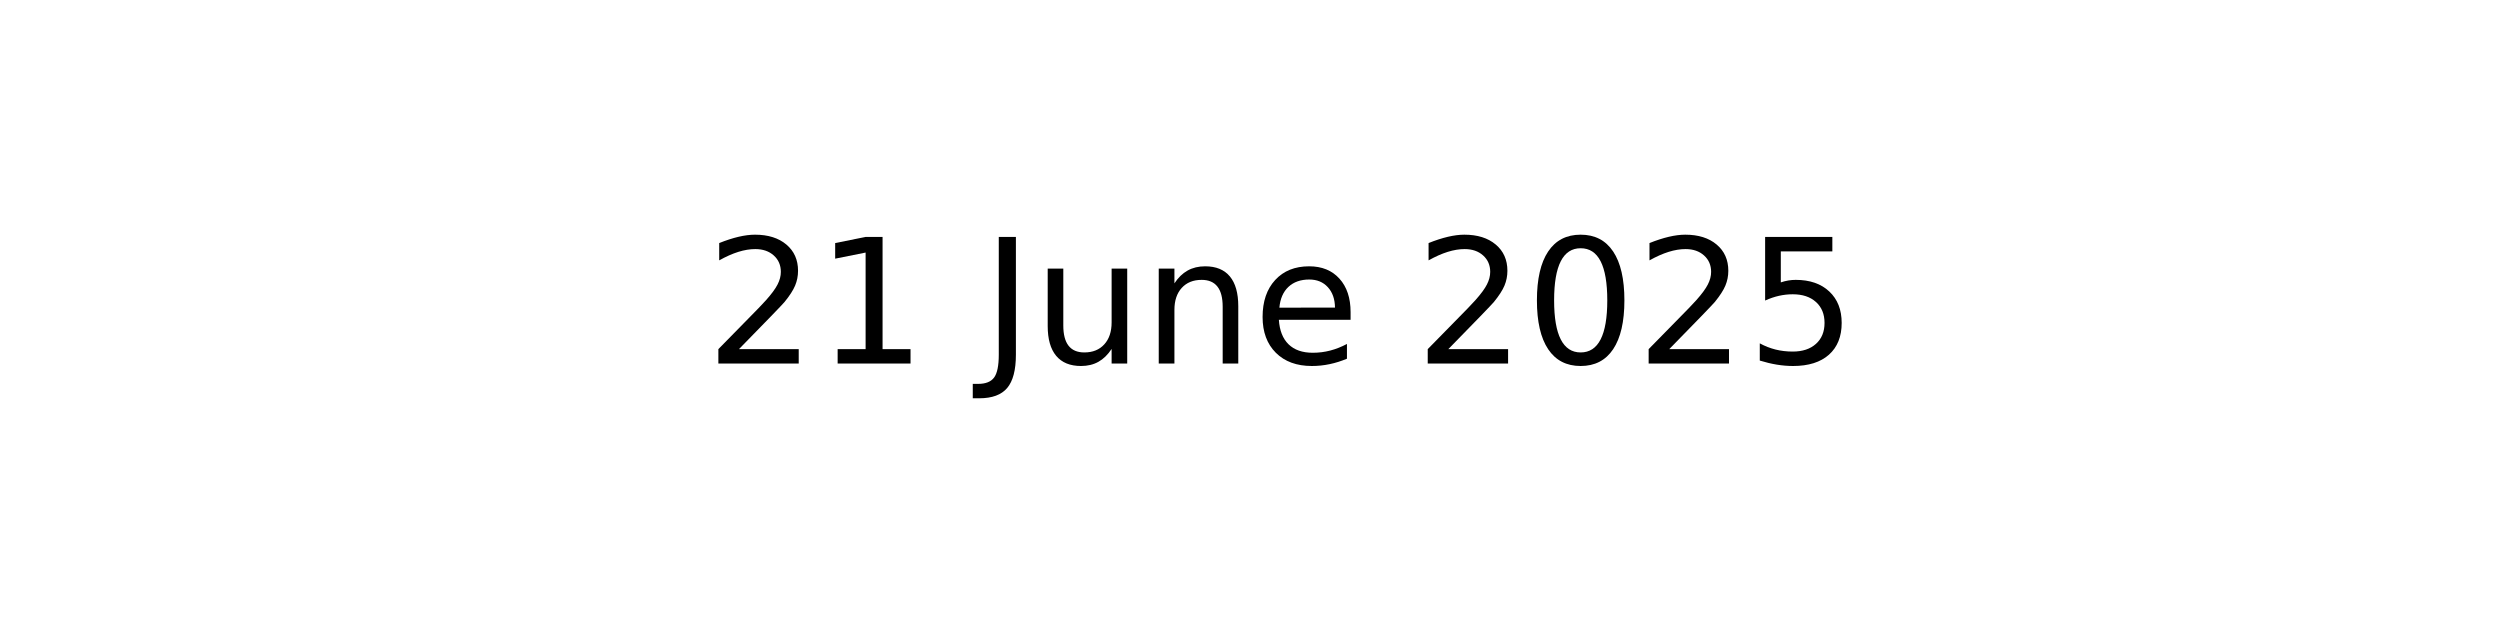
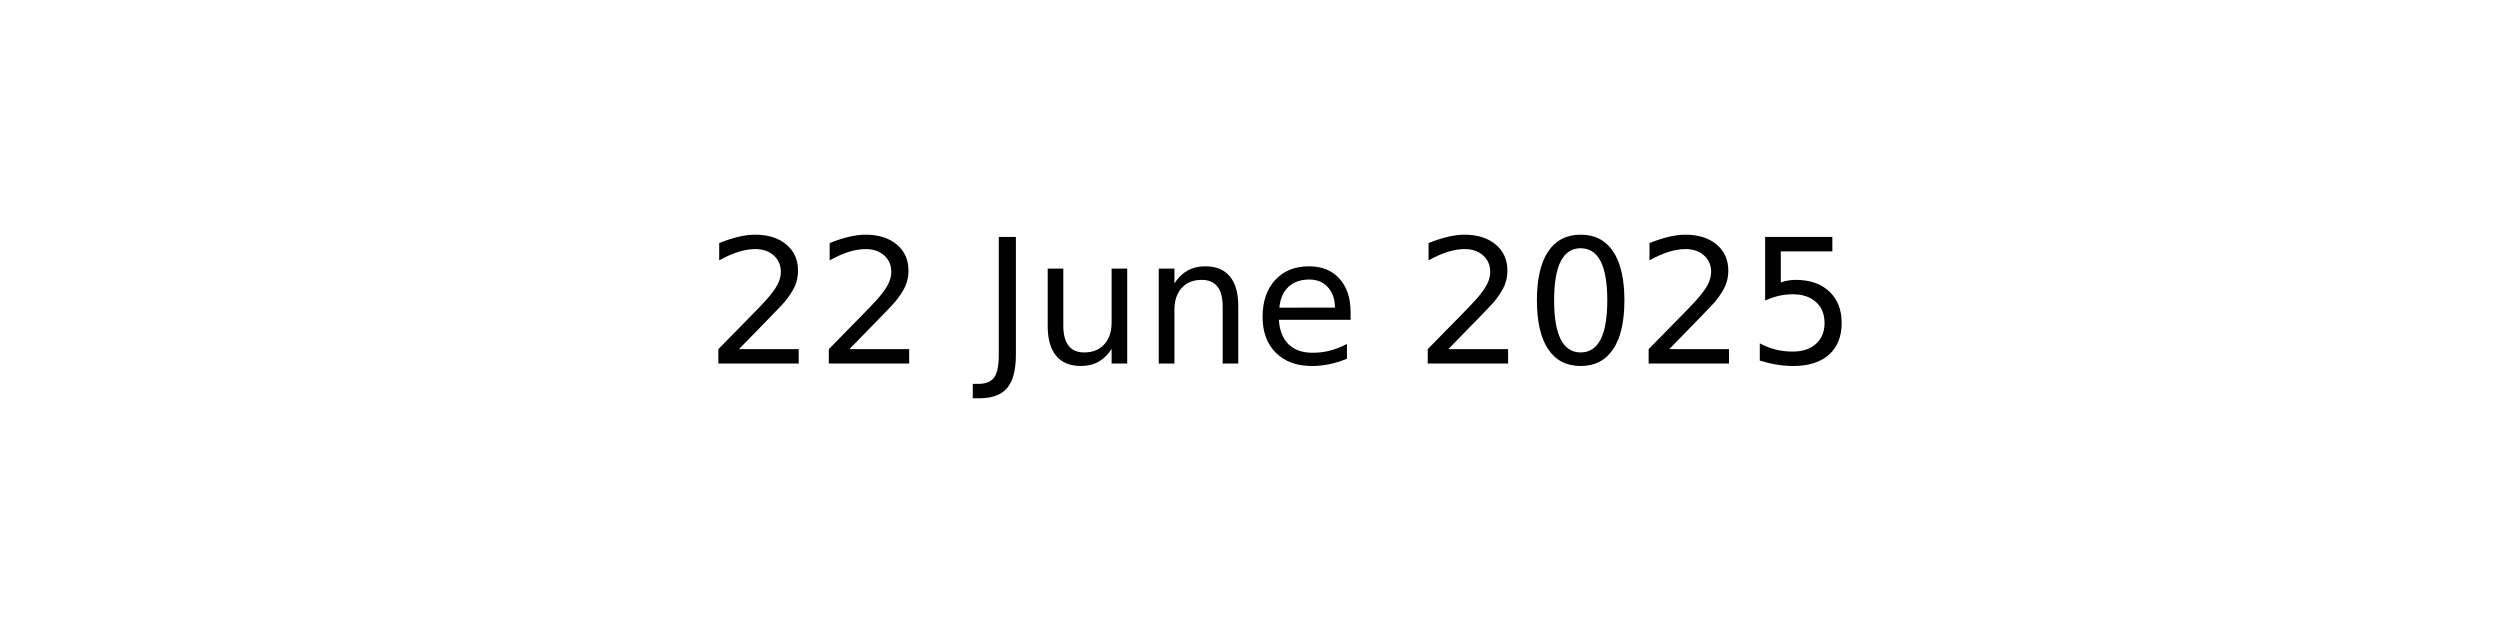
<svg xmlns="http://www.w3.org/2000/svg" xmlns:xlink="http://www.w3.org/1999/xlink" width="144pt" height="36pt" viewBox="0 0 144 36" version="1.1">
  <defs>
    <style type="text/css">*{stroke-linejoin: round; stroke-linecap: butt}</style>
  </defs>
  <g id="figure_1">
    <g id="axes_1">
      <g id="text_1">
        <g transform="translate(40.64531 20.93937) scale(0.1 -0.1)">
          <defs>
            <path id="DejaVuSans-32" d="M 1228 531  L 3431 531  L 3431 0  L 469 0  L 469 531  Q 828 903 1448 1529  Q 2069 2156 2228 2338  Q 2531 2678 2651 2914  Q 2772 3150 2772 3378  Q 2772 3750 2511 3984  Q 2250 4219 1831 4219  Q 1534 4219 1204 4116  Q 875 4013 500 3803  L 500 4441  Q 881 4594 1212 4672  Q 1544 4750 1819 4750  Q 2544 4750 2975 4387  Q 3406 4025 3406 3419  Q 3406 3131 3298 2873  Q 3191 2616 2906 2266  Q 2828 2175 2409 1742  Q 1991 1309 1228 531  z " transform="scale(0.015625)" />
-             <path id="DejaVuSans-31" d="M 794 531  L 1825 531  L 1825 4091  L 703 3866  L 703 4441  L 1819 4666  L 2450 4666  L 2450 531  L 3481 531  L 3481 0  L 794 0  L 794 531  z " transform="scale(0.015625)" />
            <path id="DejaVuSans-20" transform="scale(0.015625)" />
            <path id="DejaVuSans-4a" d="M 628 4666  L 1259 4666  L 1259 325  Q 1259 -519 939 -900  Q 619 -1281 -91 -1281  L -331 -1281  L -331 -750  L -134 -750  Q 284 -750 456 -515  Q 628 -281 628 325  L 628 4666  z " transform="scale(0.015625)" />
            <path id="DejaVuSans-75" d="M 544 1381  L 544 3500  L 1119 3500  L 1119 1403  Q 1119 906 1312 657  Q 1506 409 1894 409  Q 2359 409 2629 706  Q 2900 1003 2900 1516  L 2900 3500  L 3475 3500  L 3475 0  L 2900 0  L 2900 538  Q 2691 219 2414 64  Q 2138 -91 1772 -91  Q 1169 -91 856 284  Q 544 659 544 1381  z M 1991 3584  L 1991 3584  z " transform="scale(0.015625)" />
            <path id="DejaVuSans-6e" d="M 3513 2113  L 3513 0  L 2938 0  L 2938 2094  Q 2938 2591 2744 2837  Q 2550 3084 2163 3084  Q 1697 3084 1428 2787  Q 1159 2491 1159 1978  L 1159 0  L 581 0  L 581 3500  L 1159 3500  L 1159 2956  Q 1366 3272 1645 3428  Q 1925 3584 2291 3584  Q 2894 3584 3203 3211  Q 3513 2838 3513 2113  z " transform="scale(0.015625)" />
            <path id="DejaVuSans-65" d="M 3597 1894  L 3597 1613  L 953 1613  Q 991 1019 1311 708  Q 1631 397 2203 397  Q 2534 397 2845 478  Q 3156 559 3463 722  L 3463 178  Q 3153 47 2828 -22  Q 2503 -91 2169 -91  Q 1331 -91 842 396  Q 353 884 353 1716  Q 353 2575 817 3079  Q 1281 3584 2069 3584  Q 2775 3584 3186 3129  Q 3597 2675 3597 1894  z M 3022 2063  Q 3016 2534 2758 2815  Q 2500 3097 2075 3097  Q 1594 3097 1305 2825  Q 1016 2553 972 2059  L 3022 2063  z " transform="scale(0.015625)" />
            <path id="DejaVuSans-30" d="M 2034 4250  Q 1547 4250 1301 3770  Q 1056 3291 1056 2328  Q 1056 1369 1301 889  Q 1547 409 2034 409  Q 2525 409 2770 889  Q 3016 1369 3016 2328  Q 3016 3291 2770 3770  Q 2525 4250 2034 4250  z M 2034 4750  Q 2819 4750 3233 4129  Q 3647 3509 3647 2328  Q 3647 1150 3233 529  Q 2819 -91 2034 -91  Q 1250 -91 836 529  Q 422 1150 422 2328  Q 422 3509 836 4129  Q 1250 4750 2034 4750  z " transform="scale(0.015625)" />
            <path id="DejaVuSans-35" d="M 691 4666  L 3169 4666  L 3169 4134  L 1269 4134  L 1269 2991  Q 1406 3038 1543 3061  Q 1681 3084 1819 3084  Q 2600 3084 3056 2656  Q 3513 2228 3513 1497  Q 3513 744 3044 326  Q 2575 -91 1722 -91  Q 1428 -91 1123 -41  Q 819 9 494 109  L 494 744  Q 775 591 1075 516  Q 1375 441 1709 441  Q 2250 441 2565 725  Q 2881 1009 2881 1497  Q 2881 1984 2565 2268  Q 2250 2553 1709 2553  Q 1456 2553 1204 2497  Q 953 2441 691 2322  L 691 4666  z " transform="scale(0.015625)" />
          </defs>
          <use xlink:href="#DejaVuSans-32" />
-           <use xlink:href="#DejaVuSans-31" x="63.623" />
+           <use xlink:href="#DejaVuSans-32" x="63.623" />
          <use xlink:href="#DejaVuSans-20" x="127.246" />
          <use xlink:href="#DejaVuSans-4a" x="159.033" />
          <use xlink:href="#DejaVuSans-75" x="188.525" />
          <use xlink:href="#DejaVuSans-6e" x="251.904" />
          <use xlink:href="#DejaVuSans-65" x="315.283" />
          <use xlink:href="#DejaVuSans-20" x="376.807" />
          <use xlink:href="#DejaVuSans-32" x="408.594" />
          <use xlink:href="#DejaVuSans-30" x="472.217" />
          <use xlink:href="#DejaVuSans-32" x="535.84" />
          <use xlink:href="#DejaVuSans-35" x="599.463" />
        </g>
      </g>
    </g>
  </g>
</svg>
